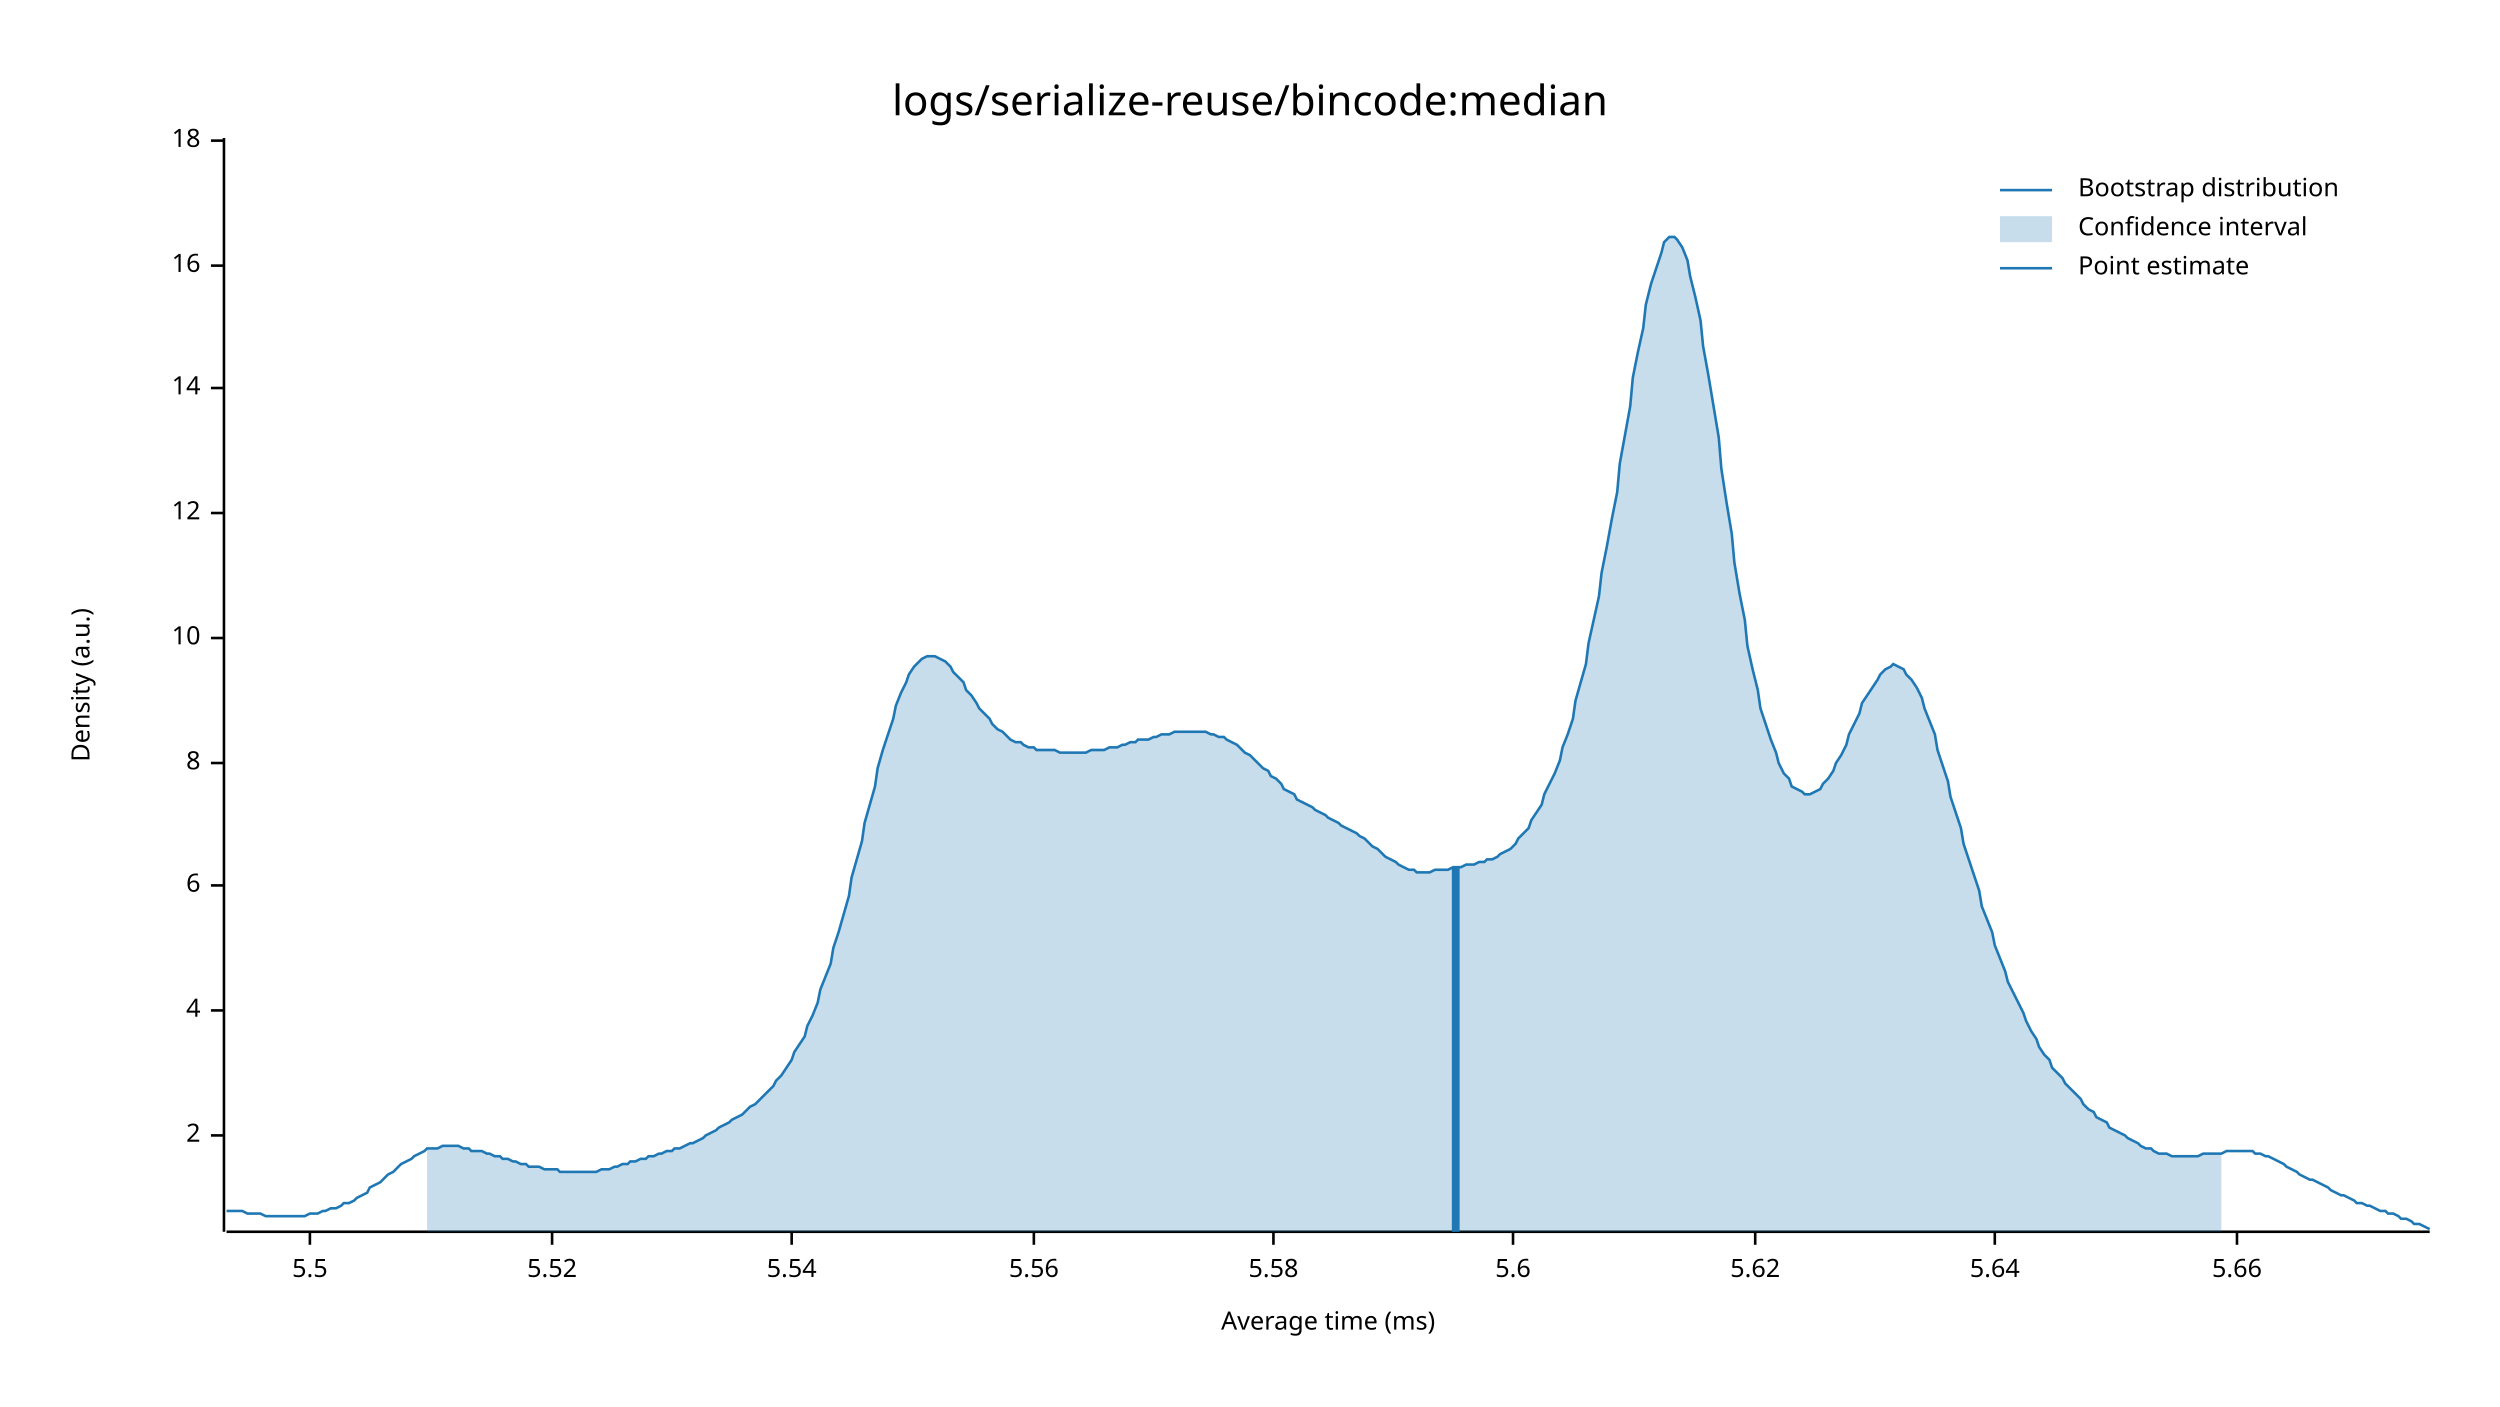
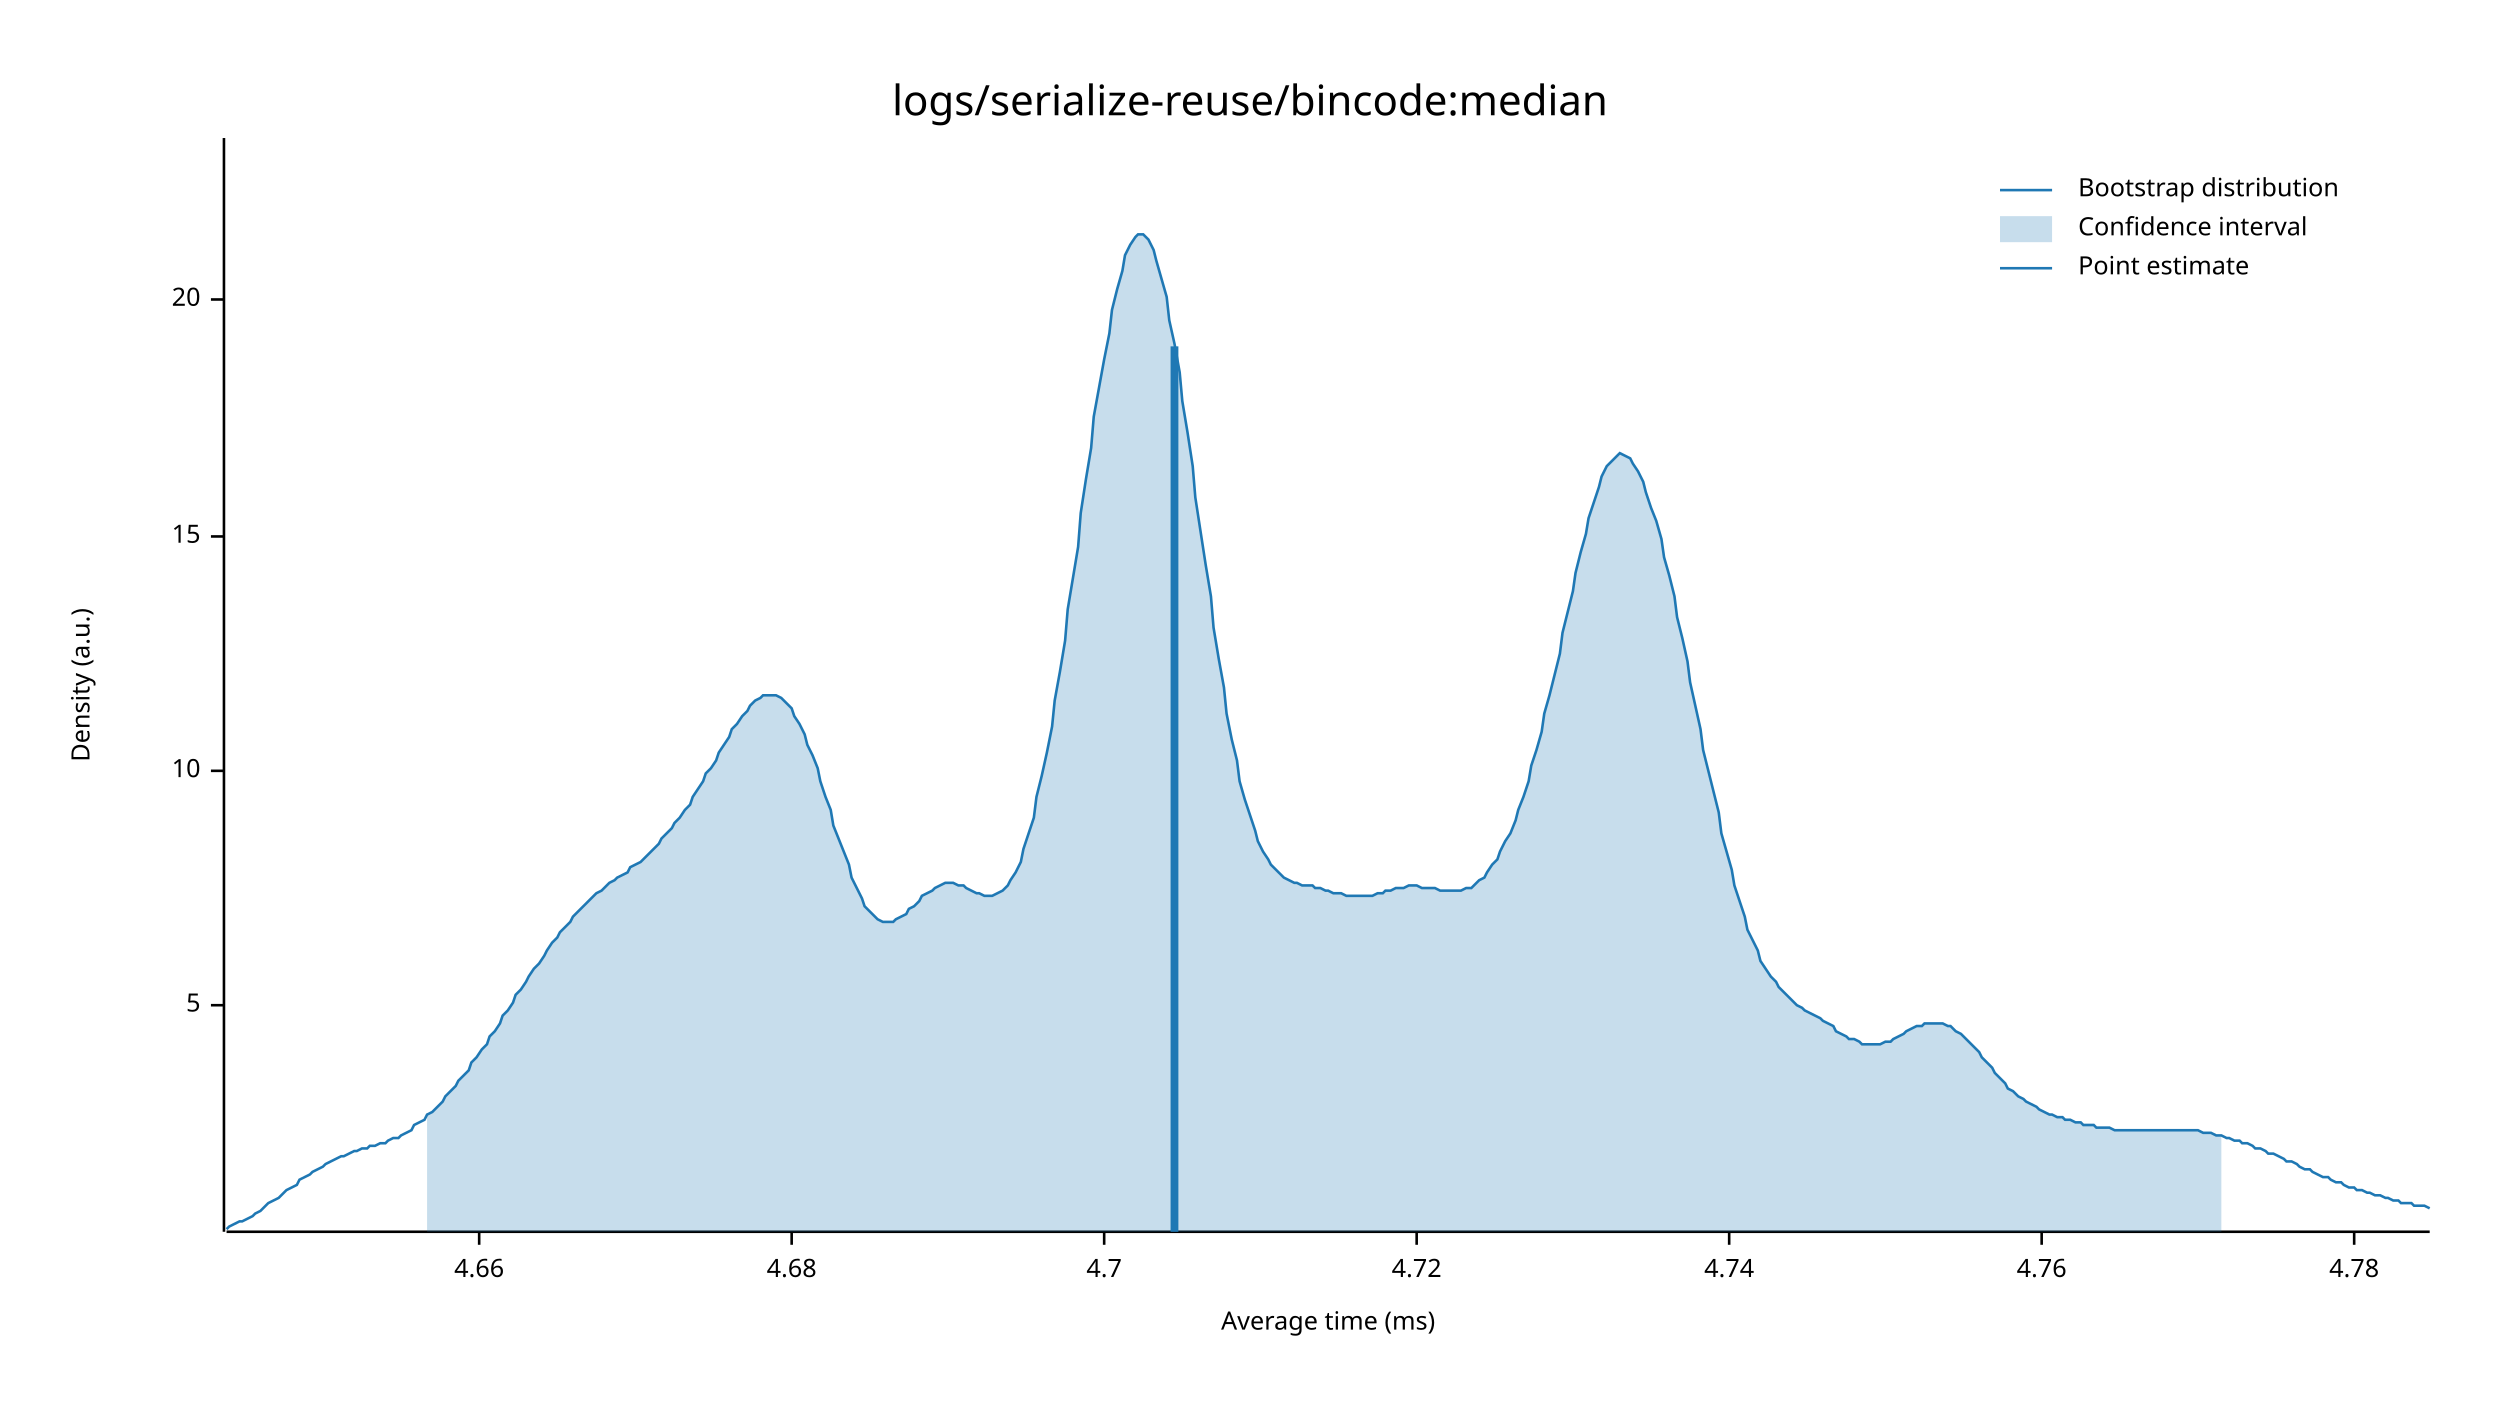
<svg xmlns="http://www.w3.org/2000/svg" width="960" height="540" viewBox="0 0 960 540">
  <text x="480" y="32" dy="0.76em" text-anchor="middle" font-family="sans-serif" font-size="16.129" opacity="1" fill="#000000">
logs/serialize-reuse/bincode:median
</text>
  <text x="27" y="263" dy="0.76em" text-anchor="middle" font-family="sans-serif" font-size="9.677" opacity="1" fill="#000000" transform="rotate(270, 27, 263)">
Density (a.u.)
</text>
  <text x="510" y="513" dy="-0.5ex" text-anchor="middle" font-family="sans-serif" font-size="9.677" opacity="1" fill="#000000">
Average time (ms)
</text>
  <polyline fill="none" opacity="1" stroke="#000000" stroke-width="1" points="86,53 86,473 " />
-   <text x="77" y="436" dy="0.5ex" text-anchor="end" font-family="sans-serif" font-size="9.677" opacity="1" fill="#000000">
- 2
+   <text x="77" y="386" dy="0.5ex" text-anchor="end" font-family="sans-serif" font-size="9.677" opacity="1" fill="#000000">
+ 5
</text>
-   <polyline fill="none" opacity="1" stroke="#000000" stroke-width="1" points="81,436 86,436 " />
-   <text x="77" y="388" dy="0.5ex" text-anchor="end" font-family="sans-serif" font-size="9.677" opacity="1" fill="#000000">
- 4
- </text>
-   <polyline fill="none" opacity="1" stroke="#000000" stroke-width="1" points="81,388 86,388 " />
-   <text x="77" y="340" dy="0.5ex" text-anchor="end" font-family="sans-serif" font-size="9.677" opacity="1" fill="#000000">
- 6
- </text>
-   <polyline fill="none" opacity="1" stroke="#000000" stroke-width="1" points="81,340 86,340 " />
-   <text x="77" y="293" dy="0.5ex" text-anchor="end" font-family="sans-serif" font-size="9.677" opacity="1" fill="#000000">
- 8
- </text>
-   <polyline fill="none" opacity="1" stroke="#000000" stroke-width="1" points="81,293 86,293 " />
-   <text x="77" y="245" dy="0.5ex" text-anchor="end" font-family="sans-serif" font-size="9.677" opacity="1" fill="#000000">
+   <polyline fill="none" opacity="1" stroke="#000000" stroke-width="1" points="81,386 86,386 " />
+   <text x="77" y="296" dy="0.5ex" text-anchor="end" font-family="sans-serif" font-size="9.677" opacity="1" fill="#000000">
10
</text>
-   <polyline fill="none" opacity="1" stroke="#000000" stroke-width="1" points="81,245 86,245 " />
-   <text x="77" y="197" dy="0.5ex" text-anchor="end" font-family="sans-serif" font-size="9.677" opacity="1" fill="#000000">
- 12
+   <polyline fill="none" opacity="1" stroke="#000000" stroke-width="1" points="81,296 86,296 " />
+   <text x="77" y="206" dy="0.5ex" text-anchor="end" font-family="sans-serif" font-size="9.677" opacity="1" fill="#000000">
+ 15
</text>
-   <polyline fill="none" opacity="1" stroke="#000000" stroke-width="1" points="81,197 86,197 " />
-   <text x="77" y="149" dy="0.5ex" text-anchor="end" font-family="sans-serif" font-size="9.677" opacity="1" fill="#000000">
- 14
+   <polyline fill="none" opacity="1" stroke="#000000" stroke-width="1" points="81,206 86,206 " />
+   <text x="77" y="115" dy="0.5ex" text-anchor="end" font-family="sans-serif" font-size="9.677" opacity="1" fill="#000000">
+ 20
</text>
-   <polyline fill="none" opacity="1" stroke="#000000" stroke-width="1" points="81,149 86,149 " />
-   <text x="77" y="102" dy="0.5ex" text-anchor="end" font-family="sans-serif" font-size="9.677" opacity="1" fill="#000000">
- 16
+   <polyline fill="none" opacity="1" stroke="#000000" stroke-width="1" points="81,115 86,115 " />
+   <polyline fill="none" opacity="1" stroke="#000000" stroke-width="1" points="87,473 933,473 " />
+   <text x="184" y="483" dy="0.76em" text-anchor="middle" font-family="sans-serif" font-size="9.677" opacity="1" fill="#000000">
+ 4.66
</text>
-   <polyline fill="none" opacity="1" stroke="#000000" stroke-width="1" points="81,102 86,102 " />
-   <text x="77" y="54" dy="0.5ex" text-anchor="end" font-family="sans-serif" font-size="9.677" opacity="1" fill="#000000">
- 18
- </text>
-   <polyline fill="none" opacity="1" stroke="#000000" stroke-width="1" points="81,54 86,54 " />
-   <polyline fill="none" opacity="1" stroke="#000000" stroke-width="1" points="87,473 933,473 " />
-   <text x="119" y="483" dy="0.76em" text-anchor="middle" font-family="sans-serif" font-size="9.677" opacity="1" fill="#000000">
- 5.5
- </text>
-   <polyline fill="none" opacity="1" stroke="#000000" stroke-width="1" points="119,473 119,478 " />
-   <text x="212" y="483" dy="0.76em" text-anchor="middle" font-family="sans-serif" font-size="9.677" opacity="1" fill="#000000">
- 5.52
- </text>
-   <polyline fill="none" opacity="1" stroke="#000000" stroke-width="1" points="212,473 212,478 " />
+   <polyline fill="none" opacity="1" stroke="#000000" stroke-width="1" points="184,473 184,478 " />
  <text x="304" y="483" dy="0.76em" text-anchor="middle" font-family="sans-serif" font-size="9.677" opacity="1" fill="#000000">
- 5.54
+ 4.68
</text>
  <polyline fill="none" opacity="1" stroke="#000000" stroke-width="1" points="304,473 304,478 " />
-   <text x="397" y="483" dy="0.76em" text-anchor="middle" font-family="sans-serif" font-size="9.677" opacity="1" fill="#000000">
- 5.56
+   <text x="424" y="483" dy="0.76em" text-anchor="middle" font-family="sans-serif" font-size="9.677" opacity="1" fill="#000000">
+ 4.7
</text>
-   <polyline fill="none" opacity="1" stroke="#000000" stroke-width="1" points="397,473 397,478 " />
-   <text x="489" y="483" dy="0.76em" text-anchor="middle" font-family="sans-serif" font-size="9.677" opacity="1" fill="#000000">
- 5.58
+   <polyline fill="none" opacity="1" stroke="#000000" stroke-width="1" points="424,473 424,478 " />
+   <text x="544" y="483" dy="0.76em" text-anchor="middle" font-family="sans-serif" font-size="9.677" opacity="1" fill="#000000">
+ 4.72
</text>
-   <polyline fill="none" opacity="1" stroke="#000000" stroke-width="1" points="489,473 489,478 " />
-   <text x="581" y="483" dy="0.76em" text-anchor="middle" font-family="sans-serif" font-size="9.677" opacity="1" fill="#000000">
- 5.6
+   <polyline fill="none" opacity="1" stroke="#000000" stroke-width="1" points="544,473 544,478 " />
+   <text x="664" y="483" dy="0.76em" text-anchor="middle" font-family="sans-serif" font-size="9.677" opacity="1" fill="#000000">
+ 4.74
</text>
-   <polyline fill="none" opacity="1" stroke="#000000" stroke-width="1" points="581,473 581,478 " />
-   <text x="674" y="483" dy="0.76em" text-anchor="middle" font-family="sans-serif" font-size="9.677" opacity="1" fill="#000000">
- 5.62
+   <polyline fill="none" opacity="1" stroke="#000000" stroke-width="1" points="664,473 664,478 " />
+   <text x="784" y="483" dy="0.76em" text-anchor="middle" font-family="sans-serif" font-size="9.677" opacity="1" fill="#000000">
+ 4.76
</text>
-   <polyline fill="none" opacity="1" stroke="#000000" stroke-width="1" points="674,473 674,478 " />
-   <text x="766" y="483" dy="0.76em" text-anchor="middle" font-family="sans-serif" font-size="9.677" opacity="1" fill="#000000">
- 5.64
+   <polyline fill="none" opacity="1" stroke="#000000" stroke-width="1" points="784,473 784,478 " />
+   <text x="904" y="483" dy="0.76em" text-anchor="middle" font-family="sans-serif" font-size="9.677" opacity="1" fill="#000000">
+ 4.78
</text>
-   <polyline fill="none" opacity="1" stroke="#000000" stroke-width="1" points="766,473 766,478 " />
-   <text x="859" y="483" dy="0.76em" text-anchor="middle" font-family="sans-serif" font-size="9.677" opacity="1" fill="#000000">
- 5.66
- </text>
-   <polyline fill="none" opacity="1" stroke="#000000" stroke-width="1" points="859,473 859,478 " />
-   <polyline fill="none" opacity="1" stroke="#1F78B4" stroke-width="1" points="87,465 88,465 90,465 92,465 93,465 95,466 97,466 98,466 100,466 102,467 103,467 105,467 107,467 109,467 110,467 112,467 114,467 115,467 117,467 119,466 120,466 122,466 124,465 125,465 127,464 129,464 131,463 132,462 134,462 136,461 137,460 139,459 141,458 142,456 144,455 146,454 148,452 149,451 151,450 153,448 154,447 156,446 158,445 159,444 161,443 163,442 164,441 166,441 168,441 170,440 171,440 173,440 175,440 176,440 178,441 180,441 181,442 183,442 185,442 187,443 188,443 190,444 192,444 193,445 195,445 197,446 198,446 200,447 202,447 203,448 205,448 207,448 209,449 210,449 212,449 214,449 215,450 217,450 219,450 220,450 222,450 224,450 226,450 227,450 229,450 231,449 232,449 234,449 236,448 237,448 239,447 241,447 242,446 244,446 246,445 248,445 249,444 251,444 253,443 254,443 256,442 258,442 259,441 261,441 263,440 265,439 266,439 268,438 270,437 271,436 273,435 275,434 276,433 278,432 280,431 281,430 283,429 285,428 287,426 288,425 290,424 292,422 293,421 295,419 297,417 298,415 300,413 302,410 304,407 305,404 307,401 309,398 310,394 312,390 314,385 315,380 317,375 319,370 320,364 322,358 324,351 326,344 327,337 329,330 331,323 332,316 334,309 336,302 337,295 339,288 341,282 343,276 344,271 346,266 348,262 349,259 351,256 353,254 354,253 356,252 358,252 359,252 361,253 363,254 365,256 366,258 368,260 370,262 371,265 373,267 375,270 376,272 378,274 380,276 381,278 383,280 385,281 387,283 388,284 390,285 392,285 393,286 395,287 397,287 398,288 400,288 402,288 404,288 405,288 407,289 409,289 410,289 412,289 414,289 415,289 417,289 419,288 420,288 422,288 424,288 426,287 427,287 429,287 431,286 432,286 434,285 436,285 437,284 439,284 441,284 443,283 444,283 446,282 448,282 449,282 451,281 453,281 454,281 456,281 458,281 459,281 461,281 463,281 465,282 466,282 468,283 470,283 471,284 473,285 475,286 476,287 478,289 480,290 482,292 483,293 485,295 487,296 488,298 490,299 492,301 493,303 495,304 497,305 498,307 500,308 502,309 504,310 505,311 507,312 509,313 510,314 512,315 514,316 515,317 517,318 519,319 521,320 522,321 524,322 526,324 527,325 529,326 531,328 532,329 534,330 536,331 537,332 539,333 541,334 543,334 544,335 546,335 548,335 549,335 551,334 553,334 554,334 556,334 558,333 560,333 561,333 563,332 565,332 566,332 568,331 570,331 571,330 573,330 575,329 576,328 578,327 580,326 582,324 583,322 585,320 587,318 588,315 590,312 592,309 593,305 595,301 597,297 599,292 600,287 602,282 604,276 605,269 607,262 609,255 610,247 612,238 614,229 615,220 617,210 619,199 621,189 622,178 624,167 626,156 627,145 629,135 631,126 632,117 634,109 636,103 638,97 639,93 641,91 643,91 644,92 646,95 648,100 649,106 651,114 653,123 654,133 656,144 658,156 660,168 661,180 663,193 665,205 666,216 668,228 670,238 671,248 673,257 675,265 676,272 678,278 680,284 682,289 683,293 685,297 687,299 688,302 690,303 692,304 693,305 695,305 697,304 699,303 700,301 702,299 704,296 705,293 707,290 709,286 710,282 712,278 714,274 715,270 717,267 719,264 721,261 722,259 724,257 726,256 727,255 729,256 731,257 732,259 734,261 736,264 738,268 739,272 741,277 743,282 744,288 746,294 748,300 749,306 751,312 753,318 754,324 756,330 758,336 760,342 761,348 763,353 765,358 766,363 768,368 770,373 771,377 773,381 775,385 777,389 778,392 780,396 782,399 783,402 785,405 787,407 788,410 790,412 792,414 793,416 795,418 797,420 799,422 800,424 802,426 804,427 805,429 807,430 809,431 810,433 812,434 814,435 816,436 817,437 819,438 821,439 822,440 824,441 826,441 827,442 829,443 831,443 832,443 834,444 836,444 838,444 839,444 841,444 843,444 844,444 846,443 848,443 849,443 851,443 853,443 855,442 856,442 858,442 860,442 861,442 863,442 865,442 866,443 868,443 870,444 871,444 873,445 875,446 877,447 878,448 880,449 882,450 883,451 885,452 887,453 888,453 890,454 892,455 894,456 895,457 897,458 899,459 900,459 902,460 904,461 905,462 907,462 909,463 910,463 912,464 914,465 916,465 917,466 919,466 921,467 922,468 924,468 926,469 927,470 929,470 931,471 933,472 " />
-   <polygon opacity="0.25" fill="#1F78B4" points="164,441 166,441 168,441 170,440 171,440 173,440 175,440 176,440 178,441 180,441 181,442 183,442 185,442 187,443 188,443 190,444 192,444 193,445 195,445 197,446 198,446 200,447 202,447 203,448 205,448 207,448 209,449 210,449 212,449 214,449 215,450 217,450 219,450 220,450 222,450 224,450 226,450 227,450 229,450 231,449 232,449 234,449 236,448 237,448 239,447 241,447 242,446 244,446 246,445 248,445 249,444 251,444 253,443 254,443 256,442 258,442 259,441 261,441 263,440 265,439 266,439 268,438 270,437 271,436 273,435 275,434 276,433 278,432 280,431 281,430 283,429 285,428 287,426 288,425 290,424 292,422 293,421 295,419 297,417 298,415 300,413 302,410 304,407 305,404 307,401 309,398 310,394 312,390 314,385 315,380 317,375 319,370 320,364 322,358 324,351 326,344 327,337 329,330 331,323 332,316 334,309 336,302 337,295 339,288 341,282 343,276 344,271 346,266 348,262 349,259 351,256 353,254 354,253 356,252 358,252 359,252 361,253 363,254 365,256 366,258 368,260 370,262 371,265 373,267 375,270 376,272 378,274 380,276 381,278 383,280 385,281 387,283 388,284 390,285 392,285 393,286 395,287 397,287 398,288 400,288 402,288 404,288 405,288 407,289 409,289 410,289 412,289 414,289 415,289 417,289 419,288 420,288 422,288 424,288 426,287 427,287 429,287 431,286 432,286 434,285 436,285 437,284 439,284 441,284 443,283 444,283 446,282 448,282 449,282 451,281 453,281 454,281 456,281 458,281 459,281 461,281 463,281 465,282 466,282 468,283 470,283 471,284 473,285 475,286 476,287 478,289 480,290 482,292 483,293 485,295 487,296 488,298 490,299 492,301 493,303 495,304 497,305 498,307 500,308 502,309 504,310 505,311 507,312 509,313 510,314 512,315 514,316 515,317 517,318 519,319 521,320 522,321 524,322 526,324 527,325 529,326 531,328 532,329 534,330 536,331 537,332 539,333 541,334 543,334 544,335 546,335 548,335 549,335 551,334 553,334 554,334 556,334 558,333 560,333 561,333 563,332 565,332 566,332 568,331 570,331 571,330 573,330 575,329 576,328 578,327 580,326 582,324 583,322 585,320 587,318 588,315 590,312 592,309 593,305 595,301 597,297 599,292 600,287 602,282 604,276 605,269 607,262 609,255 610,247 612,238 614,229 615,220 617,210 619,199 621,189 622,178 624,167 626,156 627,145 629,135 631,126 632,117 634,109 636,103 638,97 639,93 641,91 643,91 644,92 646,95 648,100 649,106 651,114 653,123 654,133 656,144 658,156 660,168 661,180 663,193 665,205 666,216 668,228 670,238 671,248 673,257 675,265 676,272 678,278 680,284 682,289 683,293 685,297 687,299 688,302 690,303 692,304 693,305 695,305 697,304 699,303 700,301 702,299 704,296 705,293 707,290 709,286 710,282 712,278 714,274 715,270 717,267 719,264 721,261 722,259 724,257 726,256 727,255 729,256 731,257 732,259 734,261 736,264 738,268 739,272 741,277 743,282 744,288 746,294 748,300 749,306 751,312 753,318 754,324 756,330 758,336 760,342 761,348 763,353 765,358 766,363 768,368 770,373 771,377 773,381 775,385 777,389 778,392 780,396 782,399 783,402 785,405 787,407 788,410 790,412 792,414 793,416 795,418 797,420 799,422 800,424 802,426 804,427 805,429 807,430 809,431 810,433 812,434 814,435 816,436 817,437 819,438 821,439 822,440 824,441 826,441 827,442 829,443 831,443 832,443 834,444 836,444 838,444 839,444 841,444 843,444 844,444 846,443 848,443 849,443 851,443 853,443 853,473 164,473 " />
-   <polyline fill="none" opacity="1" stroke="#1F78B4" stroke-width="3" points="559,473 559,333 " />
+   <polyline fill="none" opacity="1" stroke="#000000" stroke-width="1" points="904,473 904,478 " />
+   <polyline fill="none" opacity="1" stroke="#1F78B4" stroke-width="1" points="87,472 88,471 90,470 92,469 93,469 95,468 97,467 98,466 100,465 102,463 103,462 105,461 107,460 109,458 110,457 112,456 114,455 115,453 117,452 119,451 120,450 122,449 124,448 125,447 127,446 129,445 131,444 132,444 134,443 136,442 137,442 139,441 141,441 142,440 144,440 146,439 148,439 149,438 151,437 153,437 154,436 156,435 158,434 159,432 161,431 163,430 164,428 166,427 168,425 170,423 171,421 173,419 175,417 176,415 178,413 180,411 181,408 183,406 185,403 187,401 188,398 190,396 192,393 193,390 195,388 197,385 198,382 200,380 202,377 203,375 205,372 207,370 209,367 210,365 212,362 214,360 215,358 217,356 219,354 220,352 222,350 224,348 226,346 227,345 229,343 231,342 232,341 234,339 236,338 237,337 239,336 241,335 242,333 244,332 246,331 248,329 249,328 251,326 253,324 254,322 256,320 258,318 259,316 261,314 263,311 265,309 266,306 268,303 270,300 271,297 273,295 275,292 276,289 278,286 280,283 281,280 283,278 285,275 287,273 288,271 290,269 292,268 293,267 295,267 297,267 298,267 300,268 302,270 304,272 305,275 307,278 309,282 310,286 312,290 314,295 315,300 317,306 319,311 320,317 322,322 324,327 326,332 327,337 329,341 331,345 332,348 334,350 336,352 337,353 339,354 341,354 343,354 344,353 346,352 348,351 349,349 351,348 353,346 354,344 356,343 358,342 359,341 361,340 363,339 365,339 366,339 368,340 370,340 371,341 373,342 375,343 376,343 378,344 380,344 381,344 383,343 385,342 387,340 388,338 390,335 392,331 393,326 395,320 397,314 398,306 400,298 402,289 404,279 405,269 407,258 409,246 410,234 412,222 414,210 415,197 417,184 419,172 420,160 422,149 424,138 426,128 427,119 429,111 431,104 432,98 434,94 436,91 437,90 439,90 441,92 443,96 444,100 446,107 448,114 449,123 451,132 453,143 454,154 456,166 458,179 459,191 461,204 463,217 465,229 466,241 468,253 470,264 471,274 473,284 475,292 476,300 478,307 480,313 482,319 483,323 485,327 487,330 488,332 490,334 492,336 493,337 495,338 497,339 498,339 500,340 502,340 504,340 505,341 507,341 509,342 510,342 512,343 514,343 515,343 517,344 519,344 521,344 522,344 524,344 526,344 527,344 529,343 531,343 532,342 534,342 536,341 537,341 539,341 541,340 543,340 544,340 546,341 548,341 549,341 551,341 553,342 554,342 556,342 558,342 560,342 561,342 563,341 565,341 566,340 568,338 570,337 571,335 573,332 575,330 576,327 578,323 580,320 582,315 583,311 585,306 587,300 588,294 590,288 592,281 593,274 595,267 597,259 599,251 600,243 602,235 604,227 605,220 607,212 609,205 610,199 612,193 614,187 615,183 617,179 619,177 621,175 622,174 624,175 626,176 627,178 629,181 631,185 632,189 634,195 636,200 638,207 639,214 641,221 643,229 644,237 646,245 648,254 649,262 651,271 653,280 654,288 656,296 658,304 660,312 661,320 663,327 665,334 666,340 668,346 670,352 671,357 673,361 675,365 676,369 678,372 680,375 682,377 683,379 685,381 687,383 688,384 690,386 692,387 693,388 695,389 697,390 699,391 700,392 702,393 704,394 705,396 707,397 709,398 710,399 712,399 714,400 715,401 717,401 719,401 721,401 722,401 724,400 726,400 727,399 729,398 731,397 732,396 734,395 736,394 738,394 739,393 741,393 743,393 744,393 746,393 748,394 749,394 751,396 753,397 754,398 756,400 758,402 760,404 761,406 763,408 765,410 766,412 768,414 770,416 771,418 773,419 775,421 777,422 778,423 780,424 782,425 783,426 785,427 787,428 788,428 790,429 792,429 793,430 795,430 797,431 799,431 800,432 802,432 804,432 805,433 807,433 809,433 810,433 812,434 814,434 816,434 817,434 819,434 821,434 822,434 824,434 826,434 827,434 829,434 831,434 832,434 834,434 836,434 838,434 839,434 841,434 843,434 844,434 846,435 848,435 849,435 851,436 853,436 855,437 856,437 858,438 860,438 861,439 863,439 865,440 866,441 868,441 870,442 871,443 873,443 875,444 877,445 878,446 880,446 882,447 883,448 885,449 887,449 888,450 890,451 892,452 894,452 895,453 897,454 899,454 900,455 902,456 904,456 905,457 907,457 909,458 910,458 912,459 914,459 916,460 917,460 919,461 921,461 922,462 924,462 926,462 927,463 929,463 931,463 933,464 " />
+   <polygon opacity="0.25" fill="#1F78B4" points="164,428 166,427 168,425 170,423 171,421 173,419 175,417 176,415 178,413 180,411 181,408 183,406 185,403 187,401 188,398 190,396 192,393 193,390 195,388 197,385 198,382 200,380 202,377 203,375 205,372 207,370 209,367 210,365 212,362 214,360 215,358 217,356 219,354 220,352 222,350 224,348 226,346 227,345 229,343 231,342 232,341 234,339 236,338 237,337 239,336 241,335 242,333 244,332 246,331 248,329 249,328 251,326 253,324 254,322 256,320 258,318 259,316 261,314 263,311 265,309 266,306 268,303 270,300 271,297 273,295 275,292 276,289 278,286 280,283 281,280 283,278 285,275 287,273 288,271 290,269 292,268 293,267 295,267 297,267 298,267 300,268 302,270 304,272 305,275 307,278 309,282 310,286 312,290 314,295 315,300 317,306 319,311 320,317 322,322 324,327 326,332 327,337 329,341 331,345 332,348 334,350 336,352 337,353 339,354 341,354 343,354 344,353 346,352 348,351 349,349 351,348 353,346 354,344 356,343 358,342 359,341 361,340 363,339 365,339 366,339 368,340 370,340 371,341 373,342 375,343 376,343 378,344 380,344 381,344 383,343 385,342 387,340 388,338 390,335 392,331 393,326 395,320 397,314 398,306 400,298 402,289 404,279 405,269 407,258 409,246 410,234 412,222 414,210 415,197 417,184 419,172 420,160 422,149 424,138 426,128 427,119 429,111 431,104 432,98 434,94 436,91 437,90 439,90 441,92 443,96 444,100 446,107 448,114 449,123 451,132 453,143 454,154 456,166 458,179 459,191 461,204 463,217 465,229 466,241 468,253 470,264 471,274 473,284 475,292 476,300 478,307 480,313 482,319 483,323 485,327 487,330 488,332 490,334 492,336 493,337 495,338 497,339 498,339 500,340 502,340 504,340 505,341 507,341 509,342 510,342 512,343 514,343 515,343 517,344 519,344 521,344 522,344 524,344 526,344 527,344 529,343 531,343 532,342 534,342 536,341 537,341 539,341 541,340 543,340 544,340 546,341 548,341 549,341 551,341 553,342 554,342 556,342 558,342 560,342 561,342 563,341 565,341 566,340 568,338 570,337 571,335 573,332 575,330 576,327 578,323 580,320 582,315 583,311 585,306 587,300 588,294 590,288 592,281 593,274 595,267 597,259 599,251 600,243 602,235 604,227 605,220 607,212 609,205 610,199 612,193 614,187 615,183 617,179 619,177 621,175 622,174 624,175 626,176 627,178 629,181 631,185 632,189 634,195 636,200 638,207 639,214 641,221 643,229 644,237 646,245 648,254 649,262 651,271 653,280 654,288 656,296 658,304 660,312 661,320 663,327 665,334 666,340 668,346 670,352 671,357 673,361 675,365 676,369 678,372 680,375 682,377 683,379 685,381 687,383 688,384 690,386 692,387 693,388 695,389 697,390 699,391 700,392 702,393 704,394 705,396 707,397 709,398 710,399 712,399 714,400 715,401 717,401 719,401 721,401 722,401 724,400 726,400 727,399 729,398 731,397 732,396 734,395 736,394 738,394 739,393 741,393 743,393 744,393 746,393 748,394 749,394 751,396 753,397 754,398 756,400 758,402 760,404 761,406 763,408 765,410 766,412 768,414 770,416 771,418 773,419 775,421 777,422 778,423 780,424 782,425 783,426 785,427 787,428 788,428 790,429 792,429 793,430 795,430 797,431 799,431 800,432 802,432 804,432 805,433 807,433 809,433 810,433 812,434 814,434 816,434 817,434 819,434 821,434 822,434 824,434 826,434 827,434 829,434 831,434 832,434 834,434 836,434 838,434 839,434 841,434 843,434 844,434 846,435 848,435 849,435 851,436 853,436 853,473 164,473 " />
+   <polyline fill="none" opacity="1" stroke="#1F78B4" stroke-width="3" points="451,473 451,133 " />
  <text x="798" y="68" dy="0.76em" text-anchor="start" font-family="sans-serif" font-size="9.677" opacity="1" fill="#000000">
Bootstrap distribution
</text>
  <text x="798" y="83" dy="0.76em" text-anchor="start" font-family="sans-serif" font-size="9.677" opacity="1" fill="#000000">
Confidence interval
</text>
  <text x="798" y="98" dy="0.76em" text-anchor="start" font-family="sans-serif" font-size="9.677" opacity="1" fill="#000000">
Point estimate
</text>
  <polyline fill="none" opacity="1" stroke="#1F78B4" stroke-width="1" points="768,73 788,73 " />
  <rect x="768" y="83" width="20" height="10" opacity="0.25" fill="#1F78B4" stroke="none" />
  <polyline fill="none" opacity="1" stroke="#1F78B4" stroke-width="1" points="768,103 788,103 " />
</svg>
